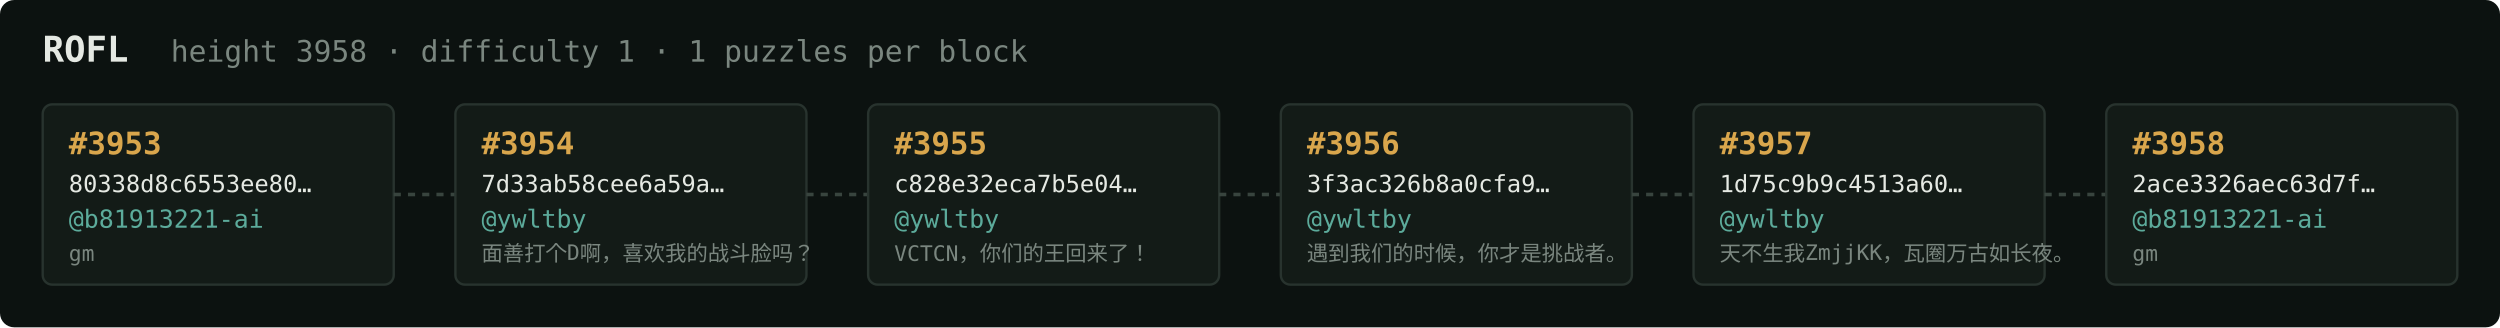
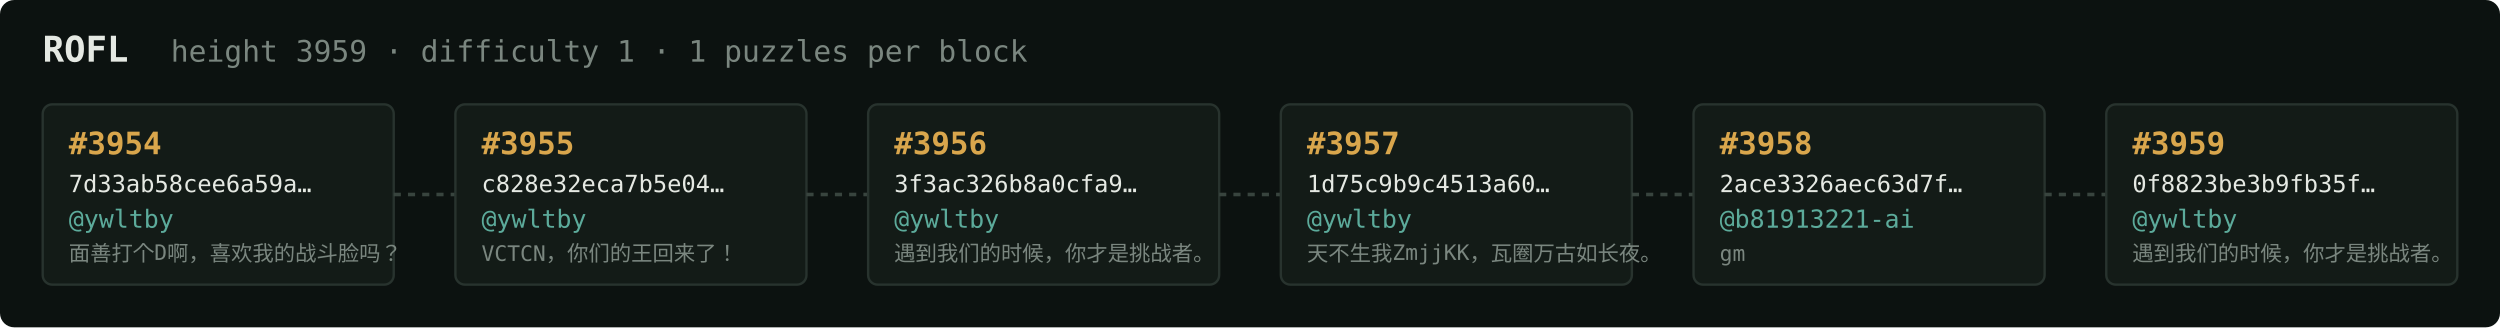
<svg xmlns="http://www.w3.org/2000/svg" width="1054" height="138" viewBox="0 0 1054 138" font-family="ui-monospace,SFMono-Regular,Menlo,monospace">
  <rect fill="#0c1210" width="1054" height="138" rx="6" />
  <text x="18" y="26" fill="#e5e9e3" font-size="15" font-weight="700">ROFL</text>
-   <text x="72" y="26" fill="#7a867f" font-size="12.5">height 3958 · difficulty 1 · 1 puzzles per block</text>
+   <text x="72" y="26" fill="#7a867f" font-size="12.5">height 3959 · difficulty 1 · 1 puzzles per block</text>
  <rect x="18" y="44" width="148" height="76" rx="4" fill="#131b17" stroke="#28332e" stroke-width="1" />
-   <text x="29" y="65" fill="#d9a64c" font-size="13" font-weight="700">#3953</text>
-   <text x="29" y="81" fill="#e5e9e3" font-size="10">80338d8c6553ee80…</text>
-   <text x="29" y="96" fill="#5cab9b" font-size="10.5">@b81913221-ai</text>
-   <text x="29" y="110" fill="#7a867f" font-size="9">gm</text>
+   <text x="29" y="65" fill="#d9a64c" font-size="13" font-weight="700">#3954</text>
+   <text x="29" y="81" fill="#e5e9e3" font-size="10">7d33ab58cee6a59a…</text>
+   <text x="29" y="96" fill="#5cab9b" font-size="10.5">@ywltby</text>
+   <text x="29" y="110" fill="#7a867f" font-size="9">面善打个D啊，喜欢我的战斗脸吗？</text>
  <line x1="166" y1="82.0" x2="192" y2="82.0" stroke="#38443e" stroke-width="1.5" stroke-dasharray="3 3" />
  <rect x="192" y="44" width="148" height="76" rx="4" fill="#131b17" stroke="#28332e" stroke-width="1" />
-   <text x="203" y="65" fill="#d9a64c" font-size="13" font-weight="700">#3954</text>
-   <text x="203" y="81" fill="#e5e9e3" font-size="10">7d33ab58cee6a59a…</text>
+   <text x="203" y="65" fill="#d9a64c" font-size="13" font-weight="700">#3955</text>
+   <text x="203" y="81" fill="#e5e9e3" font-size="10">c828e32eca7b5e04…</text>
  <text x="203" y="96" fill="#5cab9b" font-size="10.5">@ywltby</text>
-   <text x="203" y="110" fill="#7a867f" font-size="9">面善打个D啊，喜欢我的战斗脸吗？</text>
+   <text x="203" y="110" fill="#7a867f" font-size="9">VCTCN，你们的王回来了！</text>
  <line x1="340" y1="82.0" x2="366" y2="82.0" stroke="#38443e" stroke-width="1.5" stroke-dasharray="3 3" />
  <rect x="366" y="44" width="148" height="76" rx="4" fill="#131b17" stroke="#28332e" stroke-width="1" />
-   <text x="377" y="65" fill="#d9a64c" font-size="13" font-weight="700">#3955</text>
-   <text x="377" y="81" fill="#e5e9e3" font-size="10">c828e32eca7b5e04…</text>
+   <text x="377" y="65" fill="#d9a64c" font-size="13" font-weight="700">#3956</text>
+   <text x="377" y="81" fill="#e5e9e3" font-size="10">3f3ac326b8a0cfa9…</text>
  <text x="377" y="96" fill="#5cab9b" font-size="10.5">@ywltby</text>
-   <text x="377" y="110" fill="#7a867f" font-size="9">VCTCN，你们的王回来了！</text>
+   <text x="377" y="110" fill="#7a867f" font-size="9">遇到我们的时候，你才是挑战者。</text>
  <line x1="514" y1="82.0" x2="540" y2="82.0" stroke="#38443e" stroke-width="1.5" stroke-dasharray="3 3" />
  <rect x="540" y="44" width="148" height="76" rx="4" fill="#131b17" stroke="#28332e" stroke-width="1" />
-   <text x="551" y="65" fill="#d9a64c" font-size="13" font-weight="700">#3956</text>
-   <text x="551" y="81" fill="#e5e9e3" font-size="10">3f3ac326b8a0cfa9…</text>
+   <text x="551" y="65" fill="#d9a64c" font-size="13" font-weight="700">#3957</text>
+   <text x="551" y="81" fill="#e5e9e3" font-size="10">1d75c9b9c4513a60…</text>
  <text x="551" y="96" fill="#5cab9b" font-size="10.5">@ywltby</text>
-   <text x="551" y="110" fill="#7a867f" font-size="9">遇到我们的时候，你才是挑战者。</text>
+   <text x="551" y="110" fill="#7a867f" font-size="9">天不生我ZmjjKK，瓦圈万古如长夜。</text>
  <line x1="688" y1="82.0" x2="714" y2="82.0" stroke="#38443e" stroke-width="1.5" stroke-dasharray="3 3" />
  <rect x="714" y="44" width="148" height="76" rx="4" fill="#131b17" stroke="#28332e" stroke-width="1" />
-   <text x="725" y="65" fill="#d9a64c" font-size="13" font-weight="700">#3957</text>
-   <text x="725" y="81" fill="#e5e9e3" font-size="10">1d75c9b9c4513a60…</text>
-   <text x="725" y="96" fill="#5cab9b" font-size="10.5">@ywltby</text>
-   <text x="725" y="110" fill="#7a867f" font-size="9">天不生我ZmjjKK，瓦圈万古如长夜。</text>
+   <text x="725" y="65" fill="#d9a64c" font-size="13" font-weight="700">#3958</text>
+   <text x="725" y="81" fill="#e5e9e3" font-size="10">2ace3326aec63d7f…</text>
+   <text x="725" y="96" fill="#5cab9b" font-size="10.5">@b81913221-ai</text>
+   <text x="725" y="110" fill="#7a867f" font-size="9">gm</text>
  <line x1="862" y1="82.0" x2="888" y2="82.0" stroke="#38443e" stroke-width="1.5" stroke-dasharray="3 3" />
  <rect x="888" y="44" width="148" height="76" rx="4" fill="#131b17" stroke="#28332e" stroke-width="1" />
-   <text x="899" y="65" fill="#d9a64c" font-size="13" font-weight="700">#3958</text>
-   <text x="899" y="81" fill="#e5e9e3" font-size="10">2ace3326aec63d7f…</text>
-   <text x="899" y="96" fill="#5cab9b" font-size="10.5">@b81913221-ai</text>
-   <text x="899" y="110" fill="#7a867f" font-size="9">gm</text>
+   <text x="899" y="65" fill="#d9a64c" font-size="13" font-weight="700">#3959</text>
+   <text x="899" y="81" fill="#e5e9e3" font-size="10">0f8823be3b9fb35f…</text>
+   <text x="899" y="96" fill="#5cab9b" font-size="10.5">@ywltby</text>
+   <text x="899" y="110" fill="#7a867f" font-size="9">遇到我们的时候，你才是挑战者。</text>
</svg>
